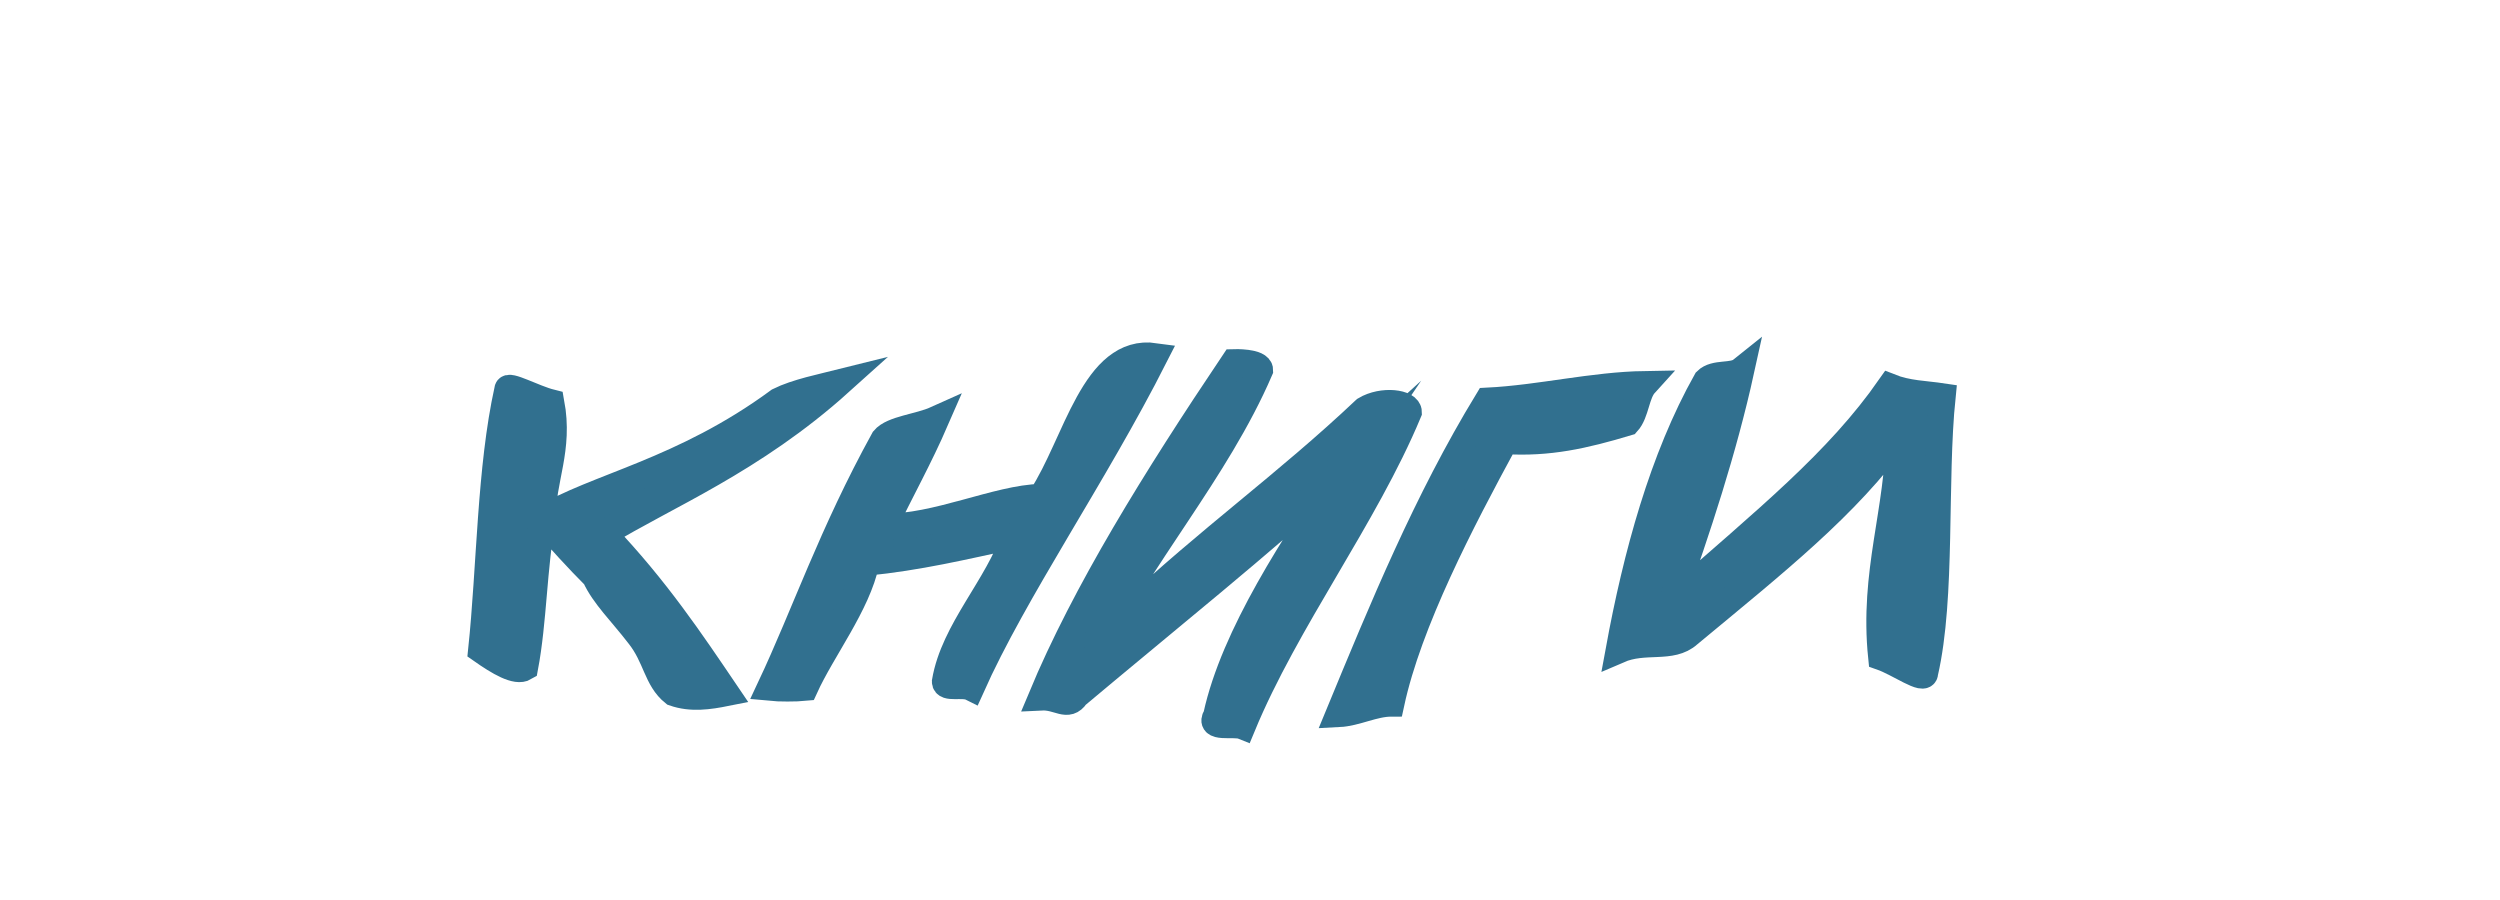
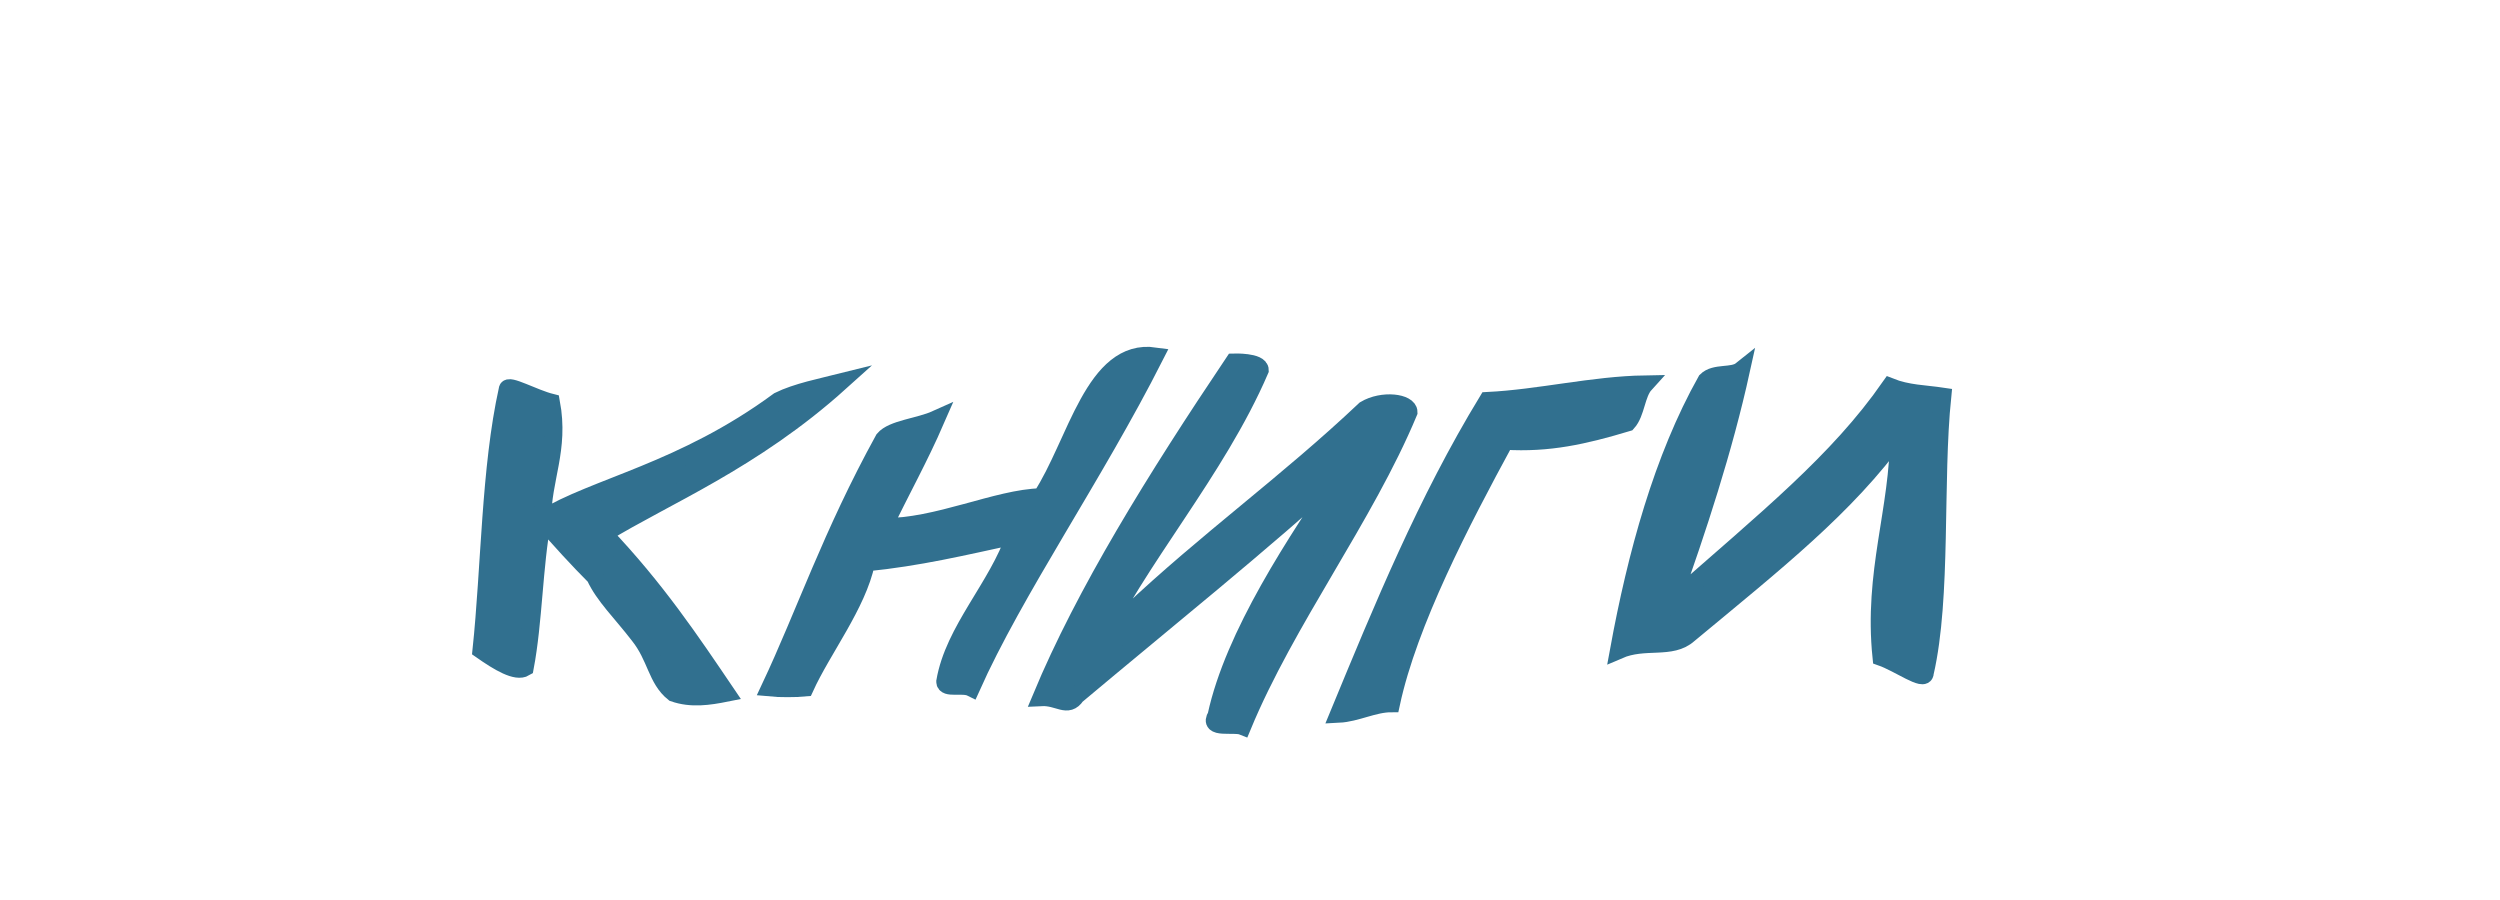
<svg xmlns="http://www.w3.org/2000/svg" width="100" height="36">
-   <g style="stroke-miterlimit:10;stroke-width:3px" transform="scale(0.35 0.35) translate(50 -30)" fill="#31708f" stroke="#31708f">
+   <g style="stroke-miterlimit:10;stroke-width:2px" transform="scale(0.35 0.35) translate(50 -30)" fill="#31708f" stroke="#31708f">
    <path d="M46,73.7c-2,0.5-5,1.1-7,2.1c-11,8.1-21,9.8-27,13.5c0-4.6,2-7.9,1-13.3c-2-0.5-5-2.2-5-1.5c-2,9-2,20.3-3,29.8c2,1.4,4,2.6,5,2c1-5.3,1-11.5,2-16.9c2,2.3,4,4.5,6,6.5c1,2.2,3,4.1,5,6.7c2,2.5,2,5,4,6.6c2,0.7,4,0.4,6,0c-4-5.9-8-11.9-14-18.2C26,86.7,36,82.7,46,73.7L46,73.7z" />
    <path d="M69,86.8c-5,0.1-12,3.5-18,3.4c2-4.2,4-7.7,6-12.3c-2,0.9-5,1.1-6,2.3c-6,10.9-9,19.9-13,28.4c1,0.1,3,0.1,4,0c2-4.4,6-9.5,7-14.3c6-0.6,11-1.8,17-3.1c-2,5.9-7,10.8-8,16.7c0,0.9,2,0.2,3,0.7c5-11.2,14-24.1,21-37.9C75,69.7,73,80.7,69,86.8L69,86.8z" />
    <path d="M75,104.5c5-10.6,14-20.6,19-32.2c0-1-3-0.9-3-0.9c-9,13.4-17,26.3-22,38.3c2-0.1,3,1.3,4-0.2c10-8.4,21-17.2,31-26.3c-6,8.8-13,19.4-15,28.6c-1,1.6,2,0.8,3,1.2c5-12.1,14-23.9,19-35.9c0-1.1-3-1.5-5-0.3c-9,8.5-18,14.9-27,23.4C78,101.8,76,102.9,75,104.5C75,104.5,75,104.5,75,104.5z" />
    <path d="M103,111.6c2-0.1,4-1.2,6-1.2c2-9.3,8-20.8,13-30c5,0.3,9-0.6,14-2.1c1-1.1,1-3.3,2-4.4c-6,0.1-12,1.6-18,1.9C113,87.3,108,99.5,103,111.6C103,111.6,103,111.6,103,111.6z" />
    <path d="M166,74.2c-6,8.6-14,15-25,24.7c3-8.4,6-17.5,8-26.6c-1,0.8-3,0.2-4,1.2c-5,8.9-8,19.9-10,30.8c3-1.3,6,0,8-1.8c10-8.3,18-14.6,24-22.9c0,8.7-3,15.8-2,25.5c2,0.7,5,2.9,5,1.8c2-8.7,1-21.9,2-31.6C170,75,168,75,166,74.2L166,74.2z" />
  </g>
</svg>
